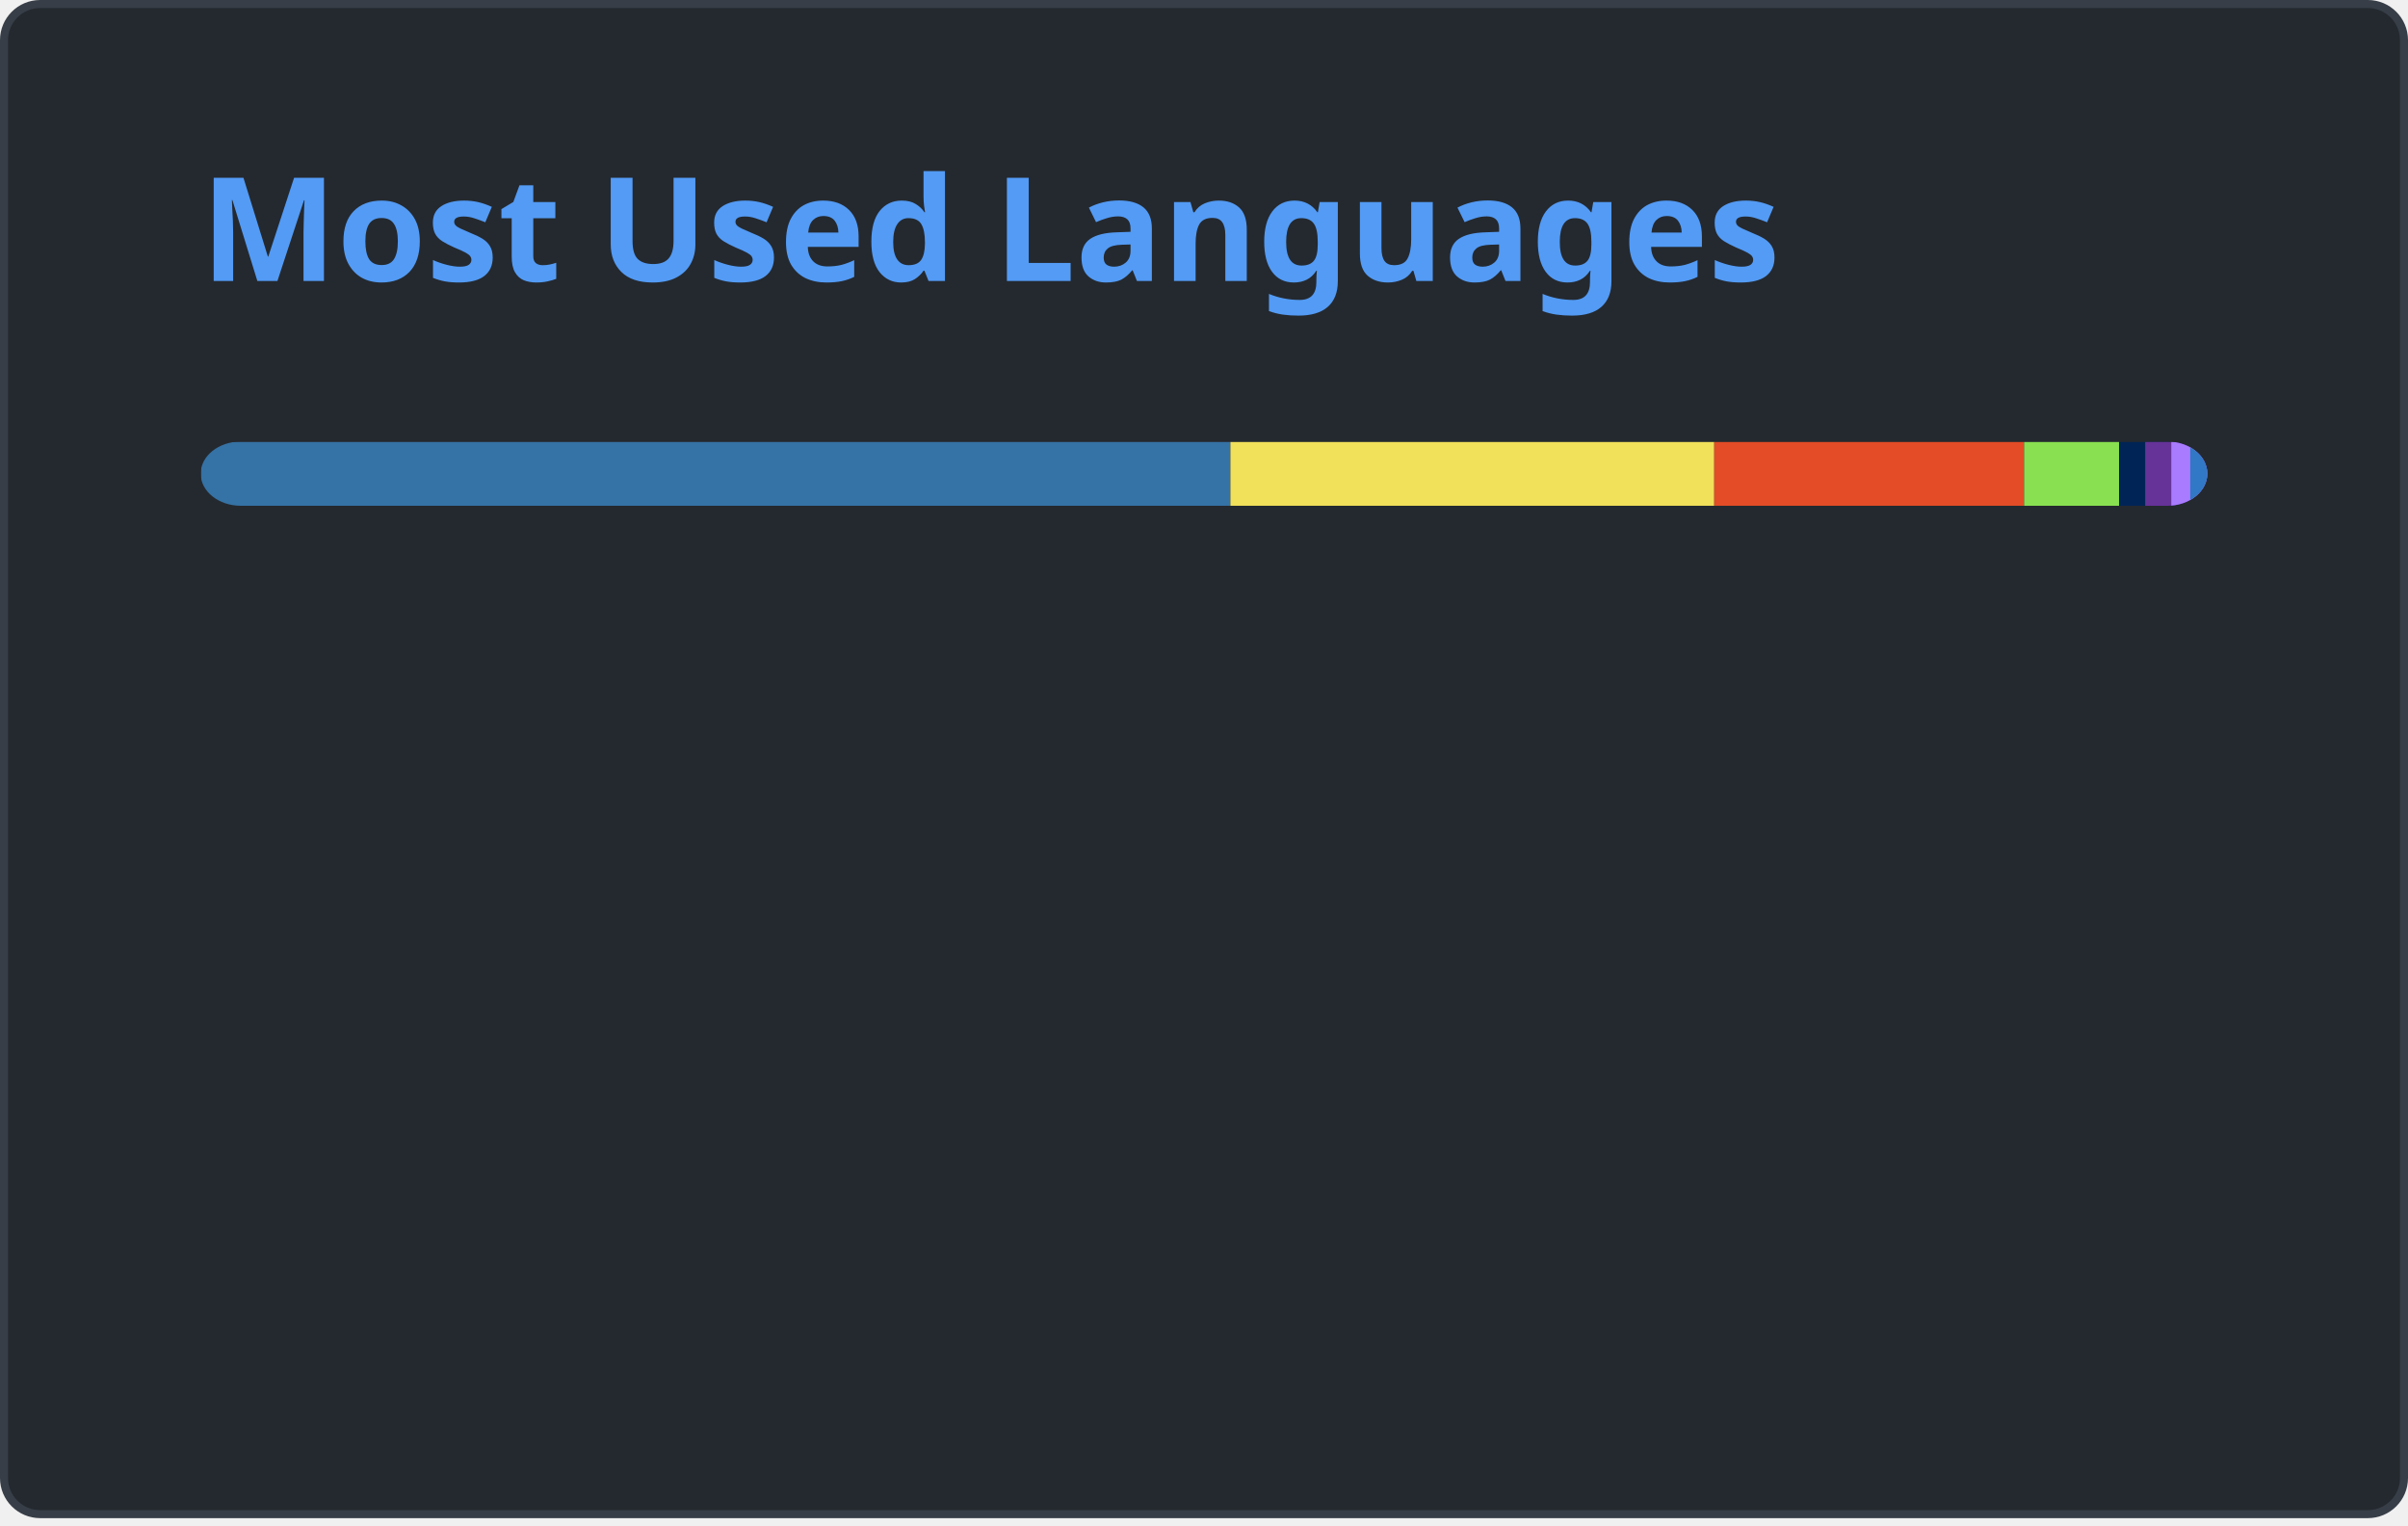
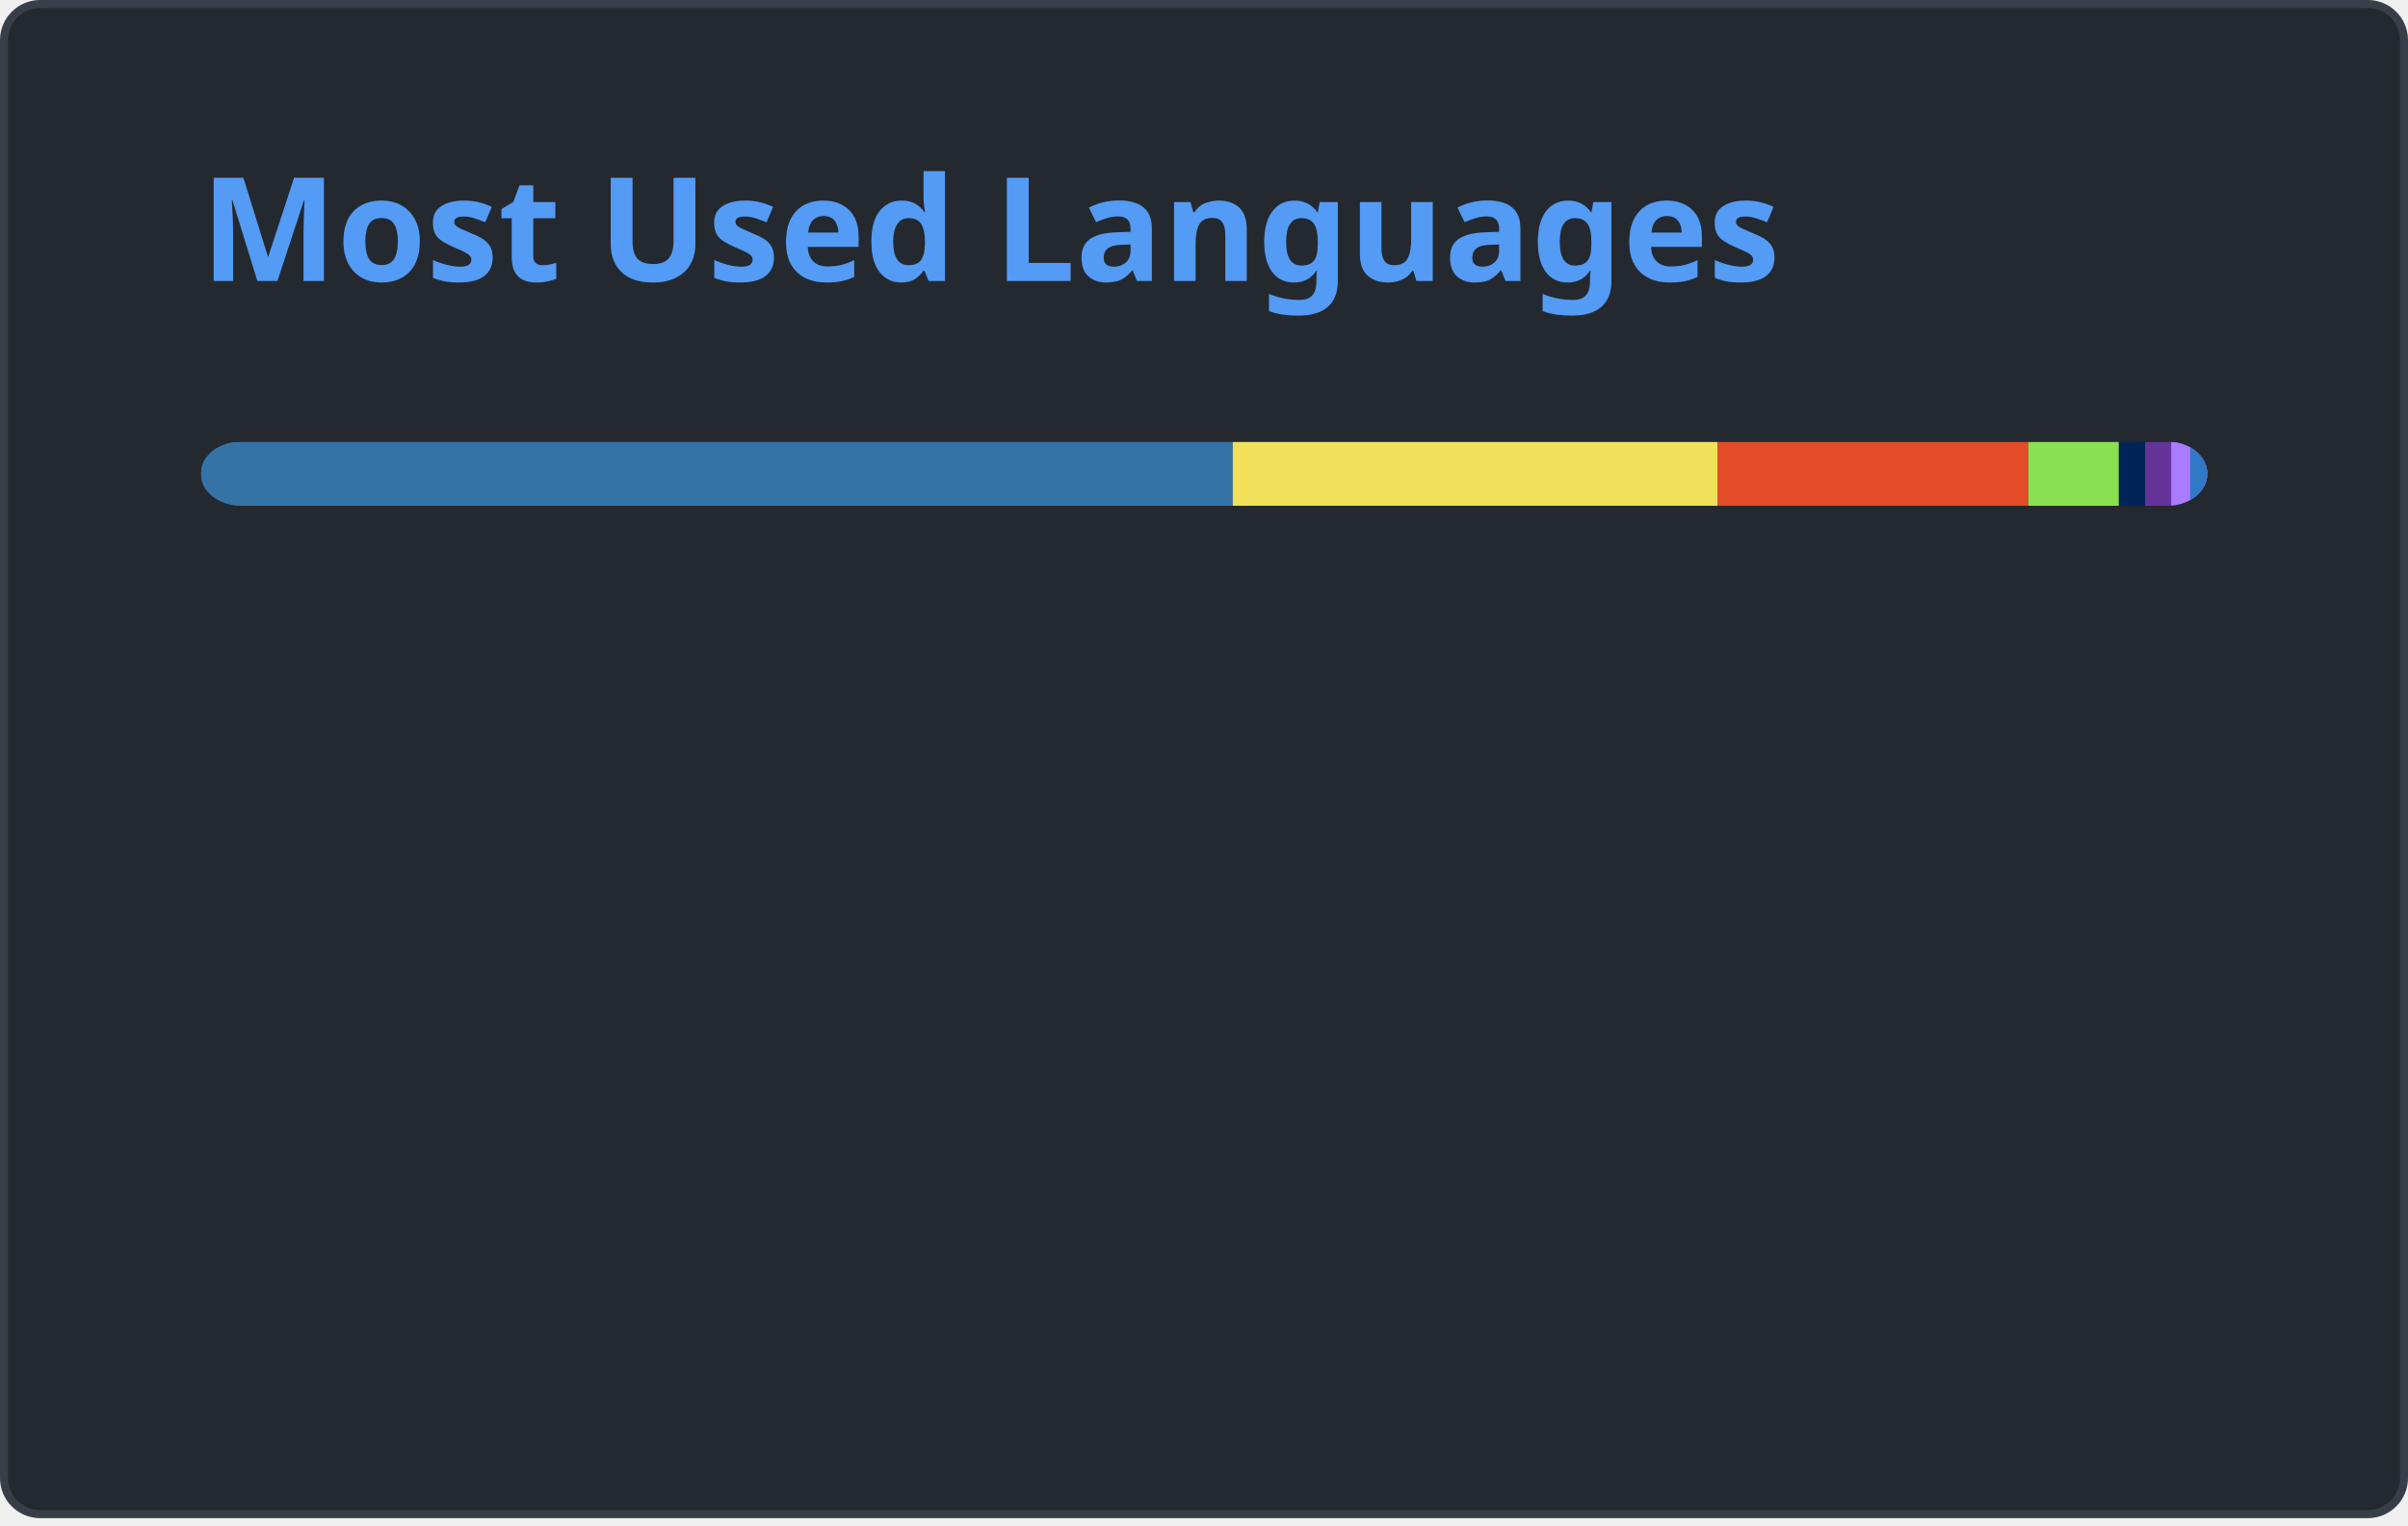
<svg xmlns="http://www.w3.org/2000/svg" width="300" height="190" viewBox="0 0 300 190" fill="none" role="img" aria-labelledby="descId">
  <style>
          .header {
            font: 600 18px 'Segoe UI', Ubuntu, Sans-Serif;
            fill: #539bf5;
            animation: fadeInAnimation 0.8s ease-in-out forwards;
          }
          @supports(-moz-appearance: auto) {
            /* Selector detects Firefox */
            .header { font-size: 15.5px; }
          }
          
    @keyframes slideInAnimation {
      from {
        width: 0;
      }
      to {
        width: calc(100%-100px);
      }
    }
    @keyframes growWidthAnimation {
      from {
        width: 0;
      }
      to {
        width: 100%;
      }
    }
    .stat {
      font: 600 14px 'Segoe UI', Ubuntu, "Helvetica Neue", Sans-Serif; fill: #ADBAC7;
    }
    @supports(-moz-appearance: auto) {
      /* Selector detects Firefox */
      .stat { font-size:12px; }
    }
    .bold { font-weight: 700 }
    .lang-name {
      font: 400 11px "Segoe UI", Ubuntu, Sans-Serif;
      fill: #ADBAC7;
    }
    .stagger {
      opacity: 0;
      animation: fadeInAnimation 0.3s ease-in-out forwards;
    }
    #rect-mask rect{
      animation: slideInAnimation 1s ease-in-out forwards;
    }
    .lang-progress{
      animation: growWidthAnimation 0.6s ease-in-out forwards;
    }
    .progress-background { fill: #ddd; }
    
          

          
      /* Animations */
      @keyframes scaleInAnimation {
        from {
          transform: translate(-5px, 5px) scale(0);
        }
        to {
          transform: translate(-5px, 5px) scale(1);
        }
      }
      @keyframes fadeInAnimation {
        from {
          opacity: 0;
        }
        to {
          opacity: 1;
        }
      }
    
          
        </style>
  <defs>
          
          
        </defs>
  <rect data-testid="card-bg" class="card-bg" x="0.5" y="0.5" rx="4.5" height="99%" stroke="#373E47" width="299" fill="#24292F" stroke-opacity="1" />
  <g data-testid="card-title" transform="translate(25, 35)">
    <g transform="translate(0, 0)">
      <text x="0" y="0" class="header" data-testid="header">Most Used Languages</text>
    </g>
  </g>
  <g data-testid="main-card-body" transform="translate(0, 55)">
    <svg data-testid="lang-items" x="25">
      <mask id="rect-mask">
        <rect x="0" y="0" width="250" height="8" fill="white" rx="5" />
      </mask>
-       <rect mask="url(#rect-mask)" data-testid="lang-progress" x="0" y="0" width="128.29" height="8" fill="#3572A5" />
-       <rect mask="url(#rect-mask)" data-testid="lang-progress" x="128.29" y="0" width="60.28" height="8" fill="#f1e05a" />
-       <rect mask="url(#rect-mask)" data-testid="lang-progress" x="188.57" y="0" width="38.6" height="8" fill="#e34c26" />
-       <rect mask="url(#rect-mask)" data-testid="lang-progress" x="227.17" y="0" width="11.83" height="8" fill="#89e051" />
-       <rect mask="url(#rect-mask)" data-testid="lang-progress" x="239" y="0" width="13.26" height="8" fill="#012456" />
-       <rect mask="url(#rect-mask)" data-testid="lang-progress" x="242.26" y="0" width="13.25" height="8" fill="#663399" />
-       <rect mask="url(#rect-mask)" data-testid="lang-progress" x="245.51" y="0" width="12.36" height="8" fill="#A97BFF" />
-       <rect mask="url(#rect-mask)" data-testid="lang-progress" x="247.87" y="0" width="12.13" height="8" fill="#3178c6" />
+       <rect mask="url(#rect-mask)" data-testid="lang-progress" x="0" y="0" width="128.58" height="8" fill="#3572A5" />
+       <rect mask="url(#rect-mask)" data-testid="lang-progress" x="128.58" y="0" width="60.38" height="8" fill="#f1e05a" />
+       <rect mask="url(#rect-mask)" data-testid="lang-progress" x="188.96" y="0" width="38.72" height="8" fill="#e34c26" />
+       <rect mask="url(#rect-mask)" data-testid="lang-progress" x="227.68" y="0" width="11.3" height="8" fill="#89e051" />
+       <rect mask="url(#rect-mask)" data-testid="lang-progress" x="238.98" y="0" width="13.27" height="8" fill="#012456" />
+       <rect mask="url(#rect-mask)" data-testid="lang-progress" x="242.25" y="0" width="13.25" height="8" fill="#663399" />
+       <rect mask="url(#rect-mask)" data-testid="lang-progress" x="245.5" y="0" width="12.36" height="8" fill="#A97BFF" />
+       <rect mask="url(#rect-mask)" data-testid="lang-progress" x="247.86" y="0" width="12.13" height="8" fill="#3178c6" />
      <g transform="translate(0, 25)">
        <g transform="translate(0, 0)">
          <g transform="translate(0, 0)">
            <g class="stagger" style="animation-delay: 450ms">
              <circle cx="5" cy="6" r="5" fill="#3572A5" />
              <text data-testid="lang-name" x="15" y="10" class="lang-name">
-         Python 51.32%
+         Python 51.43%
      </text>
            </g>
          </g>
          <g transform="translate(0, 25)">
            <g class="stagger" style="animation-delay: 600ms">
              <circle cx="5" cy="6" r="5" fill="#f1e05a" />
              <text data-testid="lang-name" x="15" y="10" class="lang-name">
-         JavaScript 24.11%
+         JavaScript 24.15%
      </text>
            </g>
          </g>
          <g transform="translate(0, 50)">
            <g class="stagger" style="animation-delay: 750ms">
              <circle cx="5" cy="6" r="5" fill="#e34c26" />
              <text data-testid="lang-name" x="15" y="10" class="lang-name">
-         HTML 15.44%
+         HTML 15.49%
      </text>
            </g>
          </g>
          <g transform="translate(0, 75)">
            <g class="stagger" style="animation-delay: 900ms">
              <circle cx="5" cy="6" r="5" fill="#89e051" />
              <text data-testid="lang-name" x="15" y="10" class="lang-name">
-         Shell 4.73%
+         Shell 4.52%
      </text>
            </g>
          </g>
        </g>
        <g transform="translate(150, 0)">
          <g transform="translate(0, 0)">
            <g class="stagger" style="animation-delay: 450ms">
              <circle cx="5" cy="6" r="5" fill="#012456" />
              <text data-testid="lang-name" x="15" y="10" class="lang-name">
        PowerShell 1.31%
      </text>
            </g>
          </g>
          <g transform="translate(0, 25)">
            <g class="stagger" style="animation-delay: 600ms">
              <circle cx="5" cy="6" r="5" fill="#663399" />
              <text data-testid="lang-name" x="15" y="10" class="lang-name">
        CSS 1.30%
      </text>
            </g>
          </g>
          <g transform="translate(0, 50)">
            <g class="stagger" style="animation-delay: 750ms">
              <circle cx="5" cy="6" r="5" fill="#A97BFF" />
              <text data-testid="lang-name" x="15" y="10" class="lang-name">
-         Kotlin 0.94%
+         Kotlin 0.95%
      </text>
            </g>
          </g>
          <g transform="translate(0, 75)">
            <g class="stagger" style="animation-delay: 900ms">
              <circle cx="5" cy="6" r="5" fill="#3178c6" />
              <text data-testid="lang-name" x="15" y="10" class="lang-name">
        TypeScript 0.85%
      </text>
            </g>
          </g>
        </g>
      </g>
    </svg>
  </g>
</svg>
